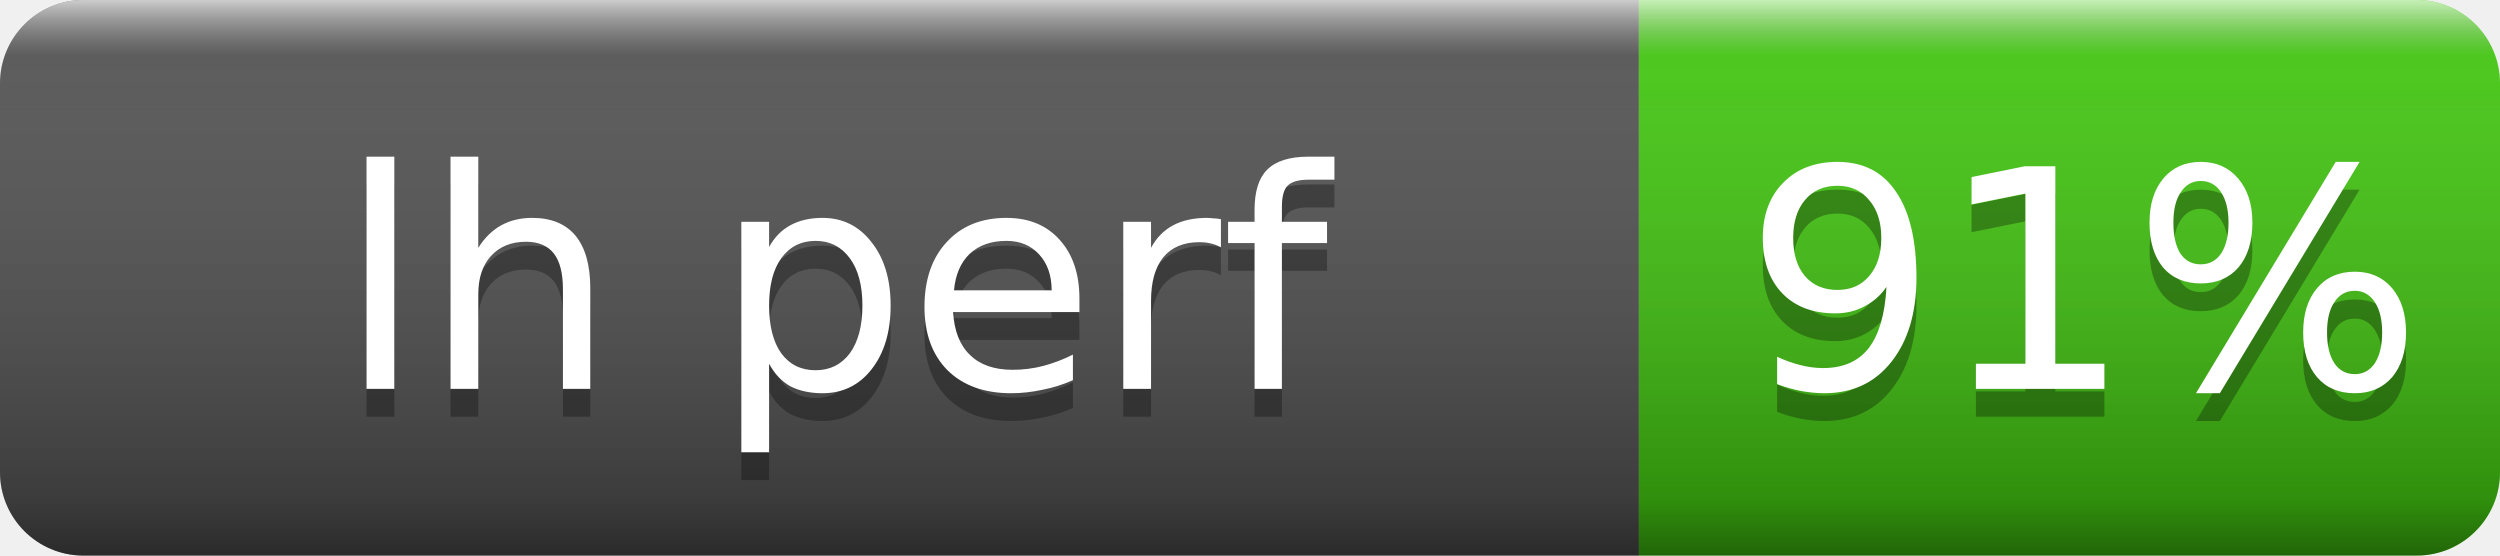
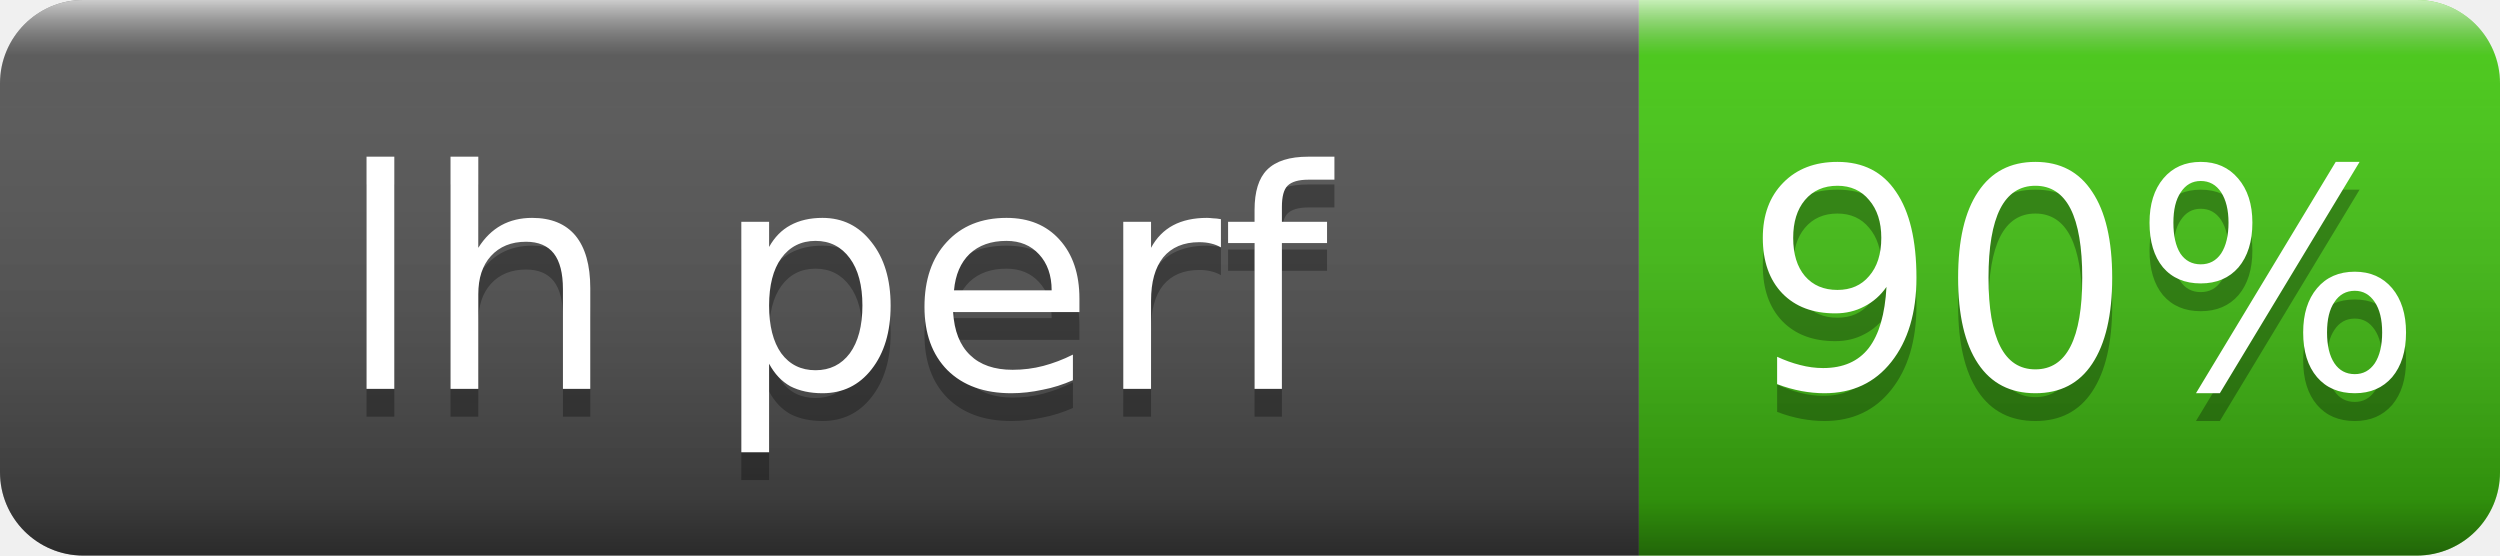
- <svg xmlns="http://www.w3.org/2000/svg" width="90" height="20" role="img" aria-label="lh perf: 91%">
+ <svg xmlns="http://www.w3.org/2000/svg" width="90" height="20" role="img" aria-label="lh perf: 90%">
  <linearGradient id="s" x2="0" y2="100%">
    <stop offset="0" stop-color="#fff" stop-opacity=".7" />
    <stop offset=".1" stop-color="#aaa" stop-opacity=".1" />
    <stop offset=".9" stop-opacity=".3" />
    <stop offset="1" stop-opacity=".5" />
  </linearGradient>
  <clipPath id="r">
    <rect width="90" height="20" rx="3" fill="#fff" />
  </clipPath>
  <g clip-path="url(#r)">
    <rect width="59" height="20" fill="#555" />
    <rect x="59" width="31" height="20" fill="#4c1" />
    <rect width="90" height="20" fill="url(#s)" />
  </g>
  <g fill="#fff" text-anchor="middle" font-family="Verdana,Geneva,DejaVu Sans,sans-serif" font-size="11">
    <text x="30" y="15" fill="#010101" fill-opacity=".3">lh perf</text>
    <text x="30" y="14">lh perf</text>
-     <text x="75" y="15" fill="#010101" fill-opacity=".3">91%</text>
-     <text x="75" y="14">91%</text>
+     <text x="75" y="15" fill="#010101" fill-opacity=".3">90%</text>
+     <text x="75" y="14">90%</text>
  </g>
</svg>
